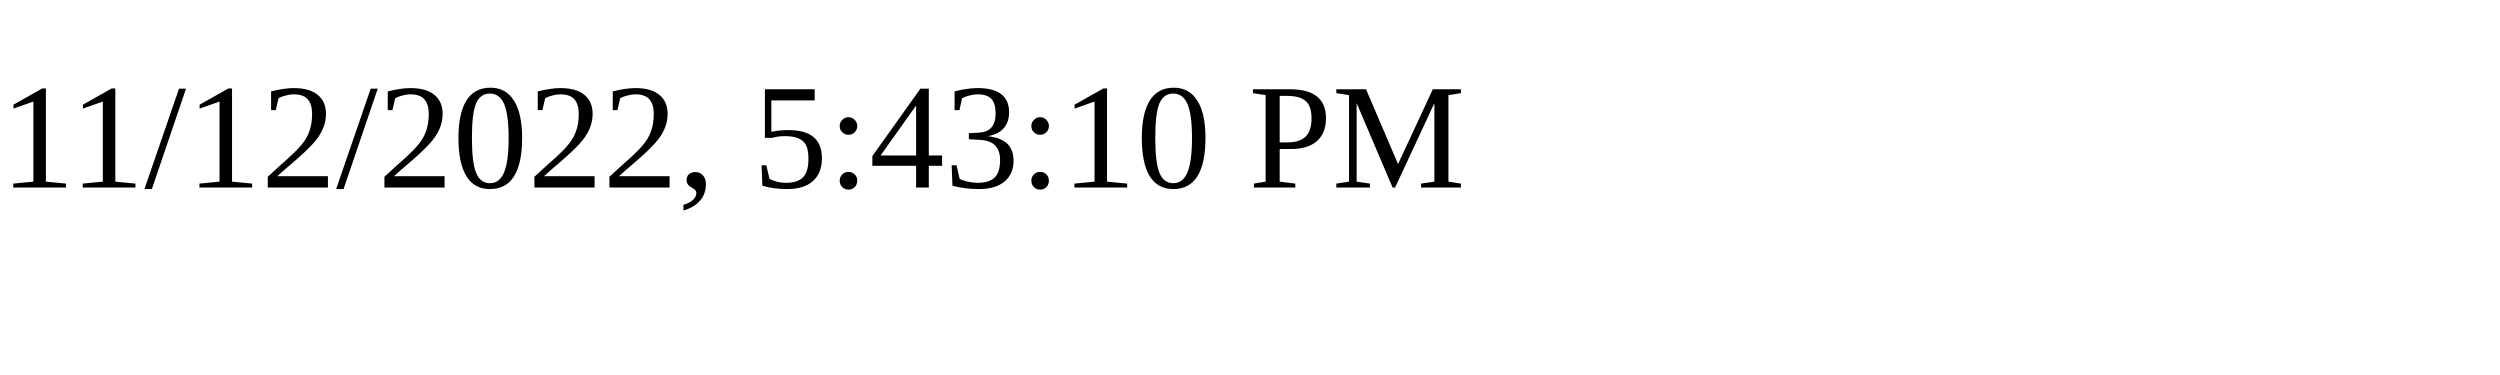
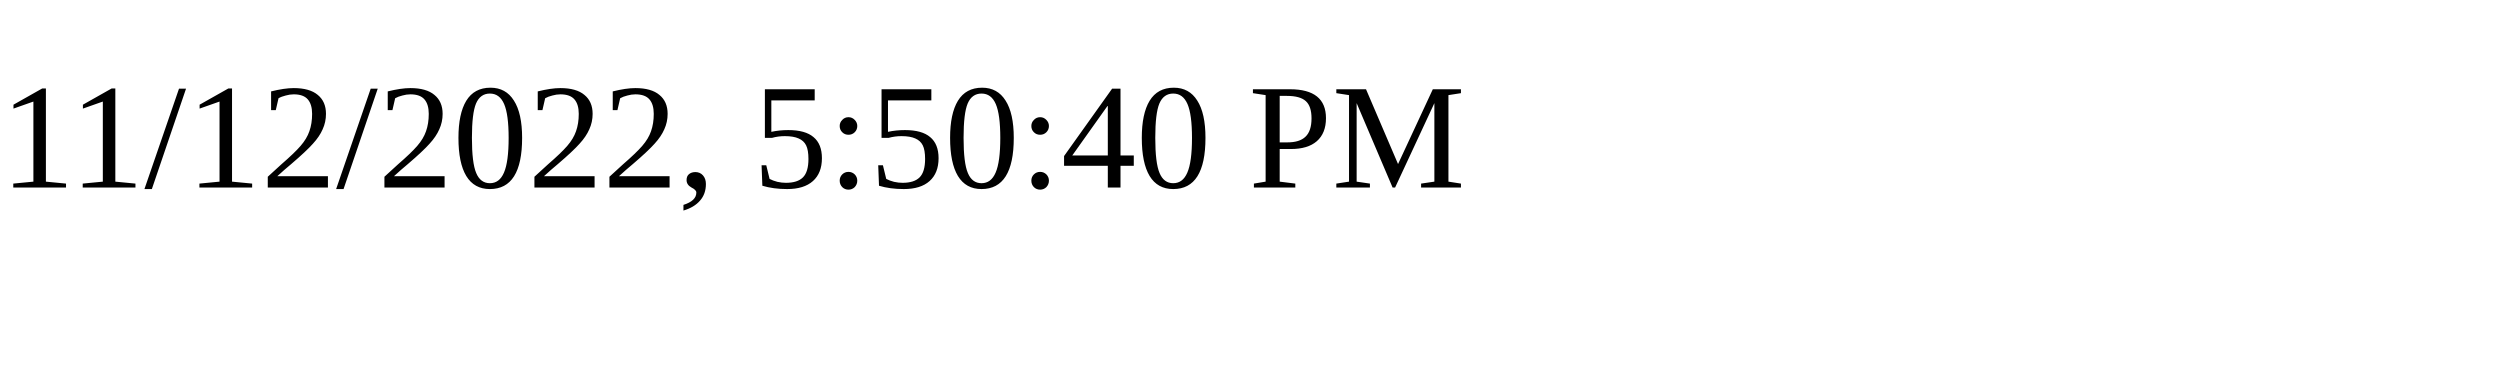
<svg xmlns="http://www.w3.org/2000/svg" height="30" width="200">
-   <text x="0" y="15">11/12/2022, 5:43:10 PM</text>
+   <text x="0" y="15">11/12/2022, 5:50:40 PM</text>
</svg>
